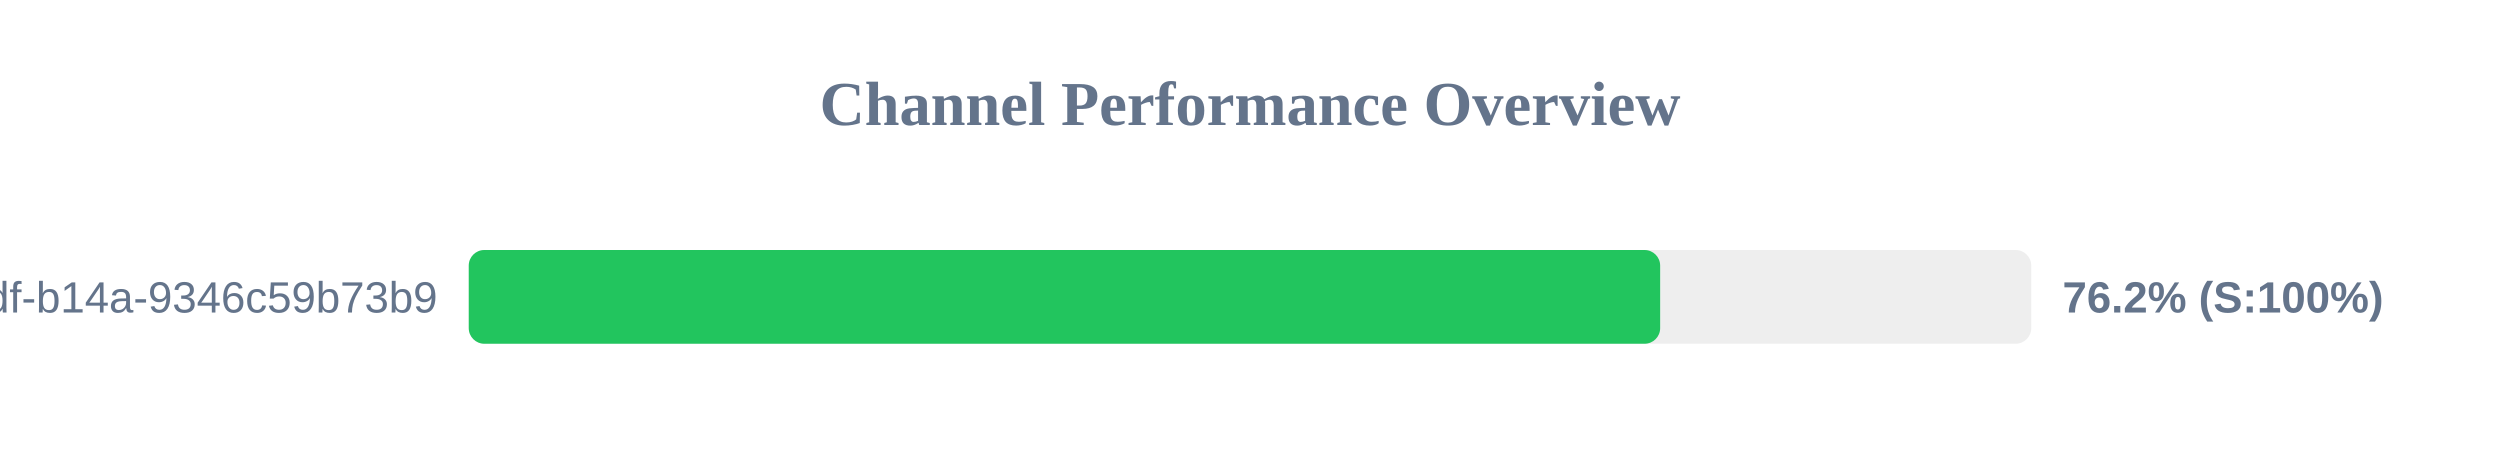
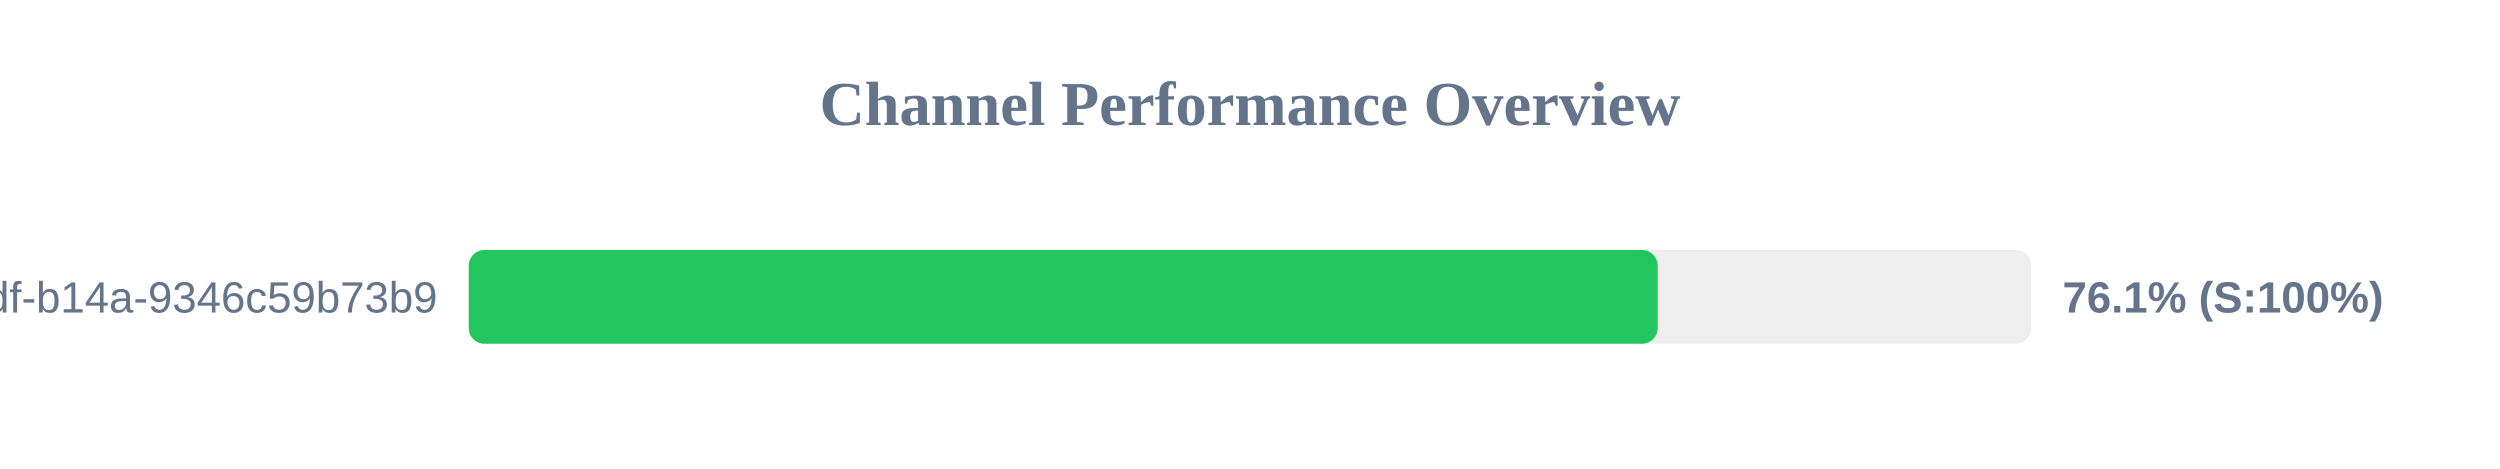
<svg xmlns="http://www.w3.org/2000/svg" width="800" height="150" version="1.1">
  <style>
        .row { font: 14px Arial; fill: #64748b; }
        .score { font: bold 14px Arial; fill: #64748b; }
    </style>
  <text x="400" y="40" text-anchor="middle" font-size="20px" font-weight="bold" fill="#64748b">Channel Performance Overview</text>
  <rect x="150" y="80" width="500" height="30" fill="#eee" rx="5" />
-   <rect x="150" y="80" width="381.25" height="30" fill="#22c55e" rx="5" />
+   <rect x="150" y="80" width="380.45" height="30" fill="#22c55e" rx="5" />
  <text x="140" y="100" text-anchor="end" class="row">?uuid=55ca7a9e-cf90-49df-b14a-9346c59b73b9</text>
-   <text x="660" y="100" text-anchor="start" class="score">76.2% (S:100%)</text>
+   <text x="660" y="100" text-anchor="start" class="score">76.1% (S:100%)</text>
</svg>
